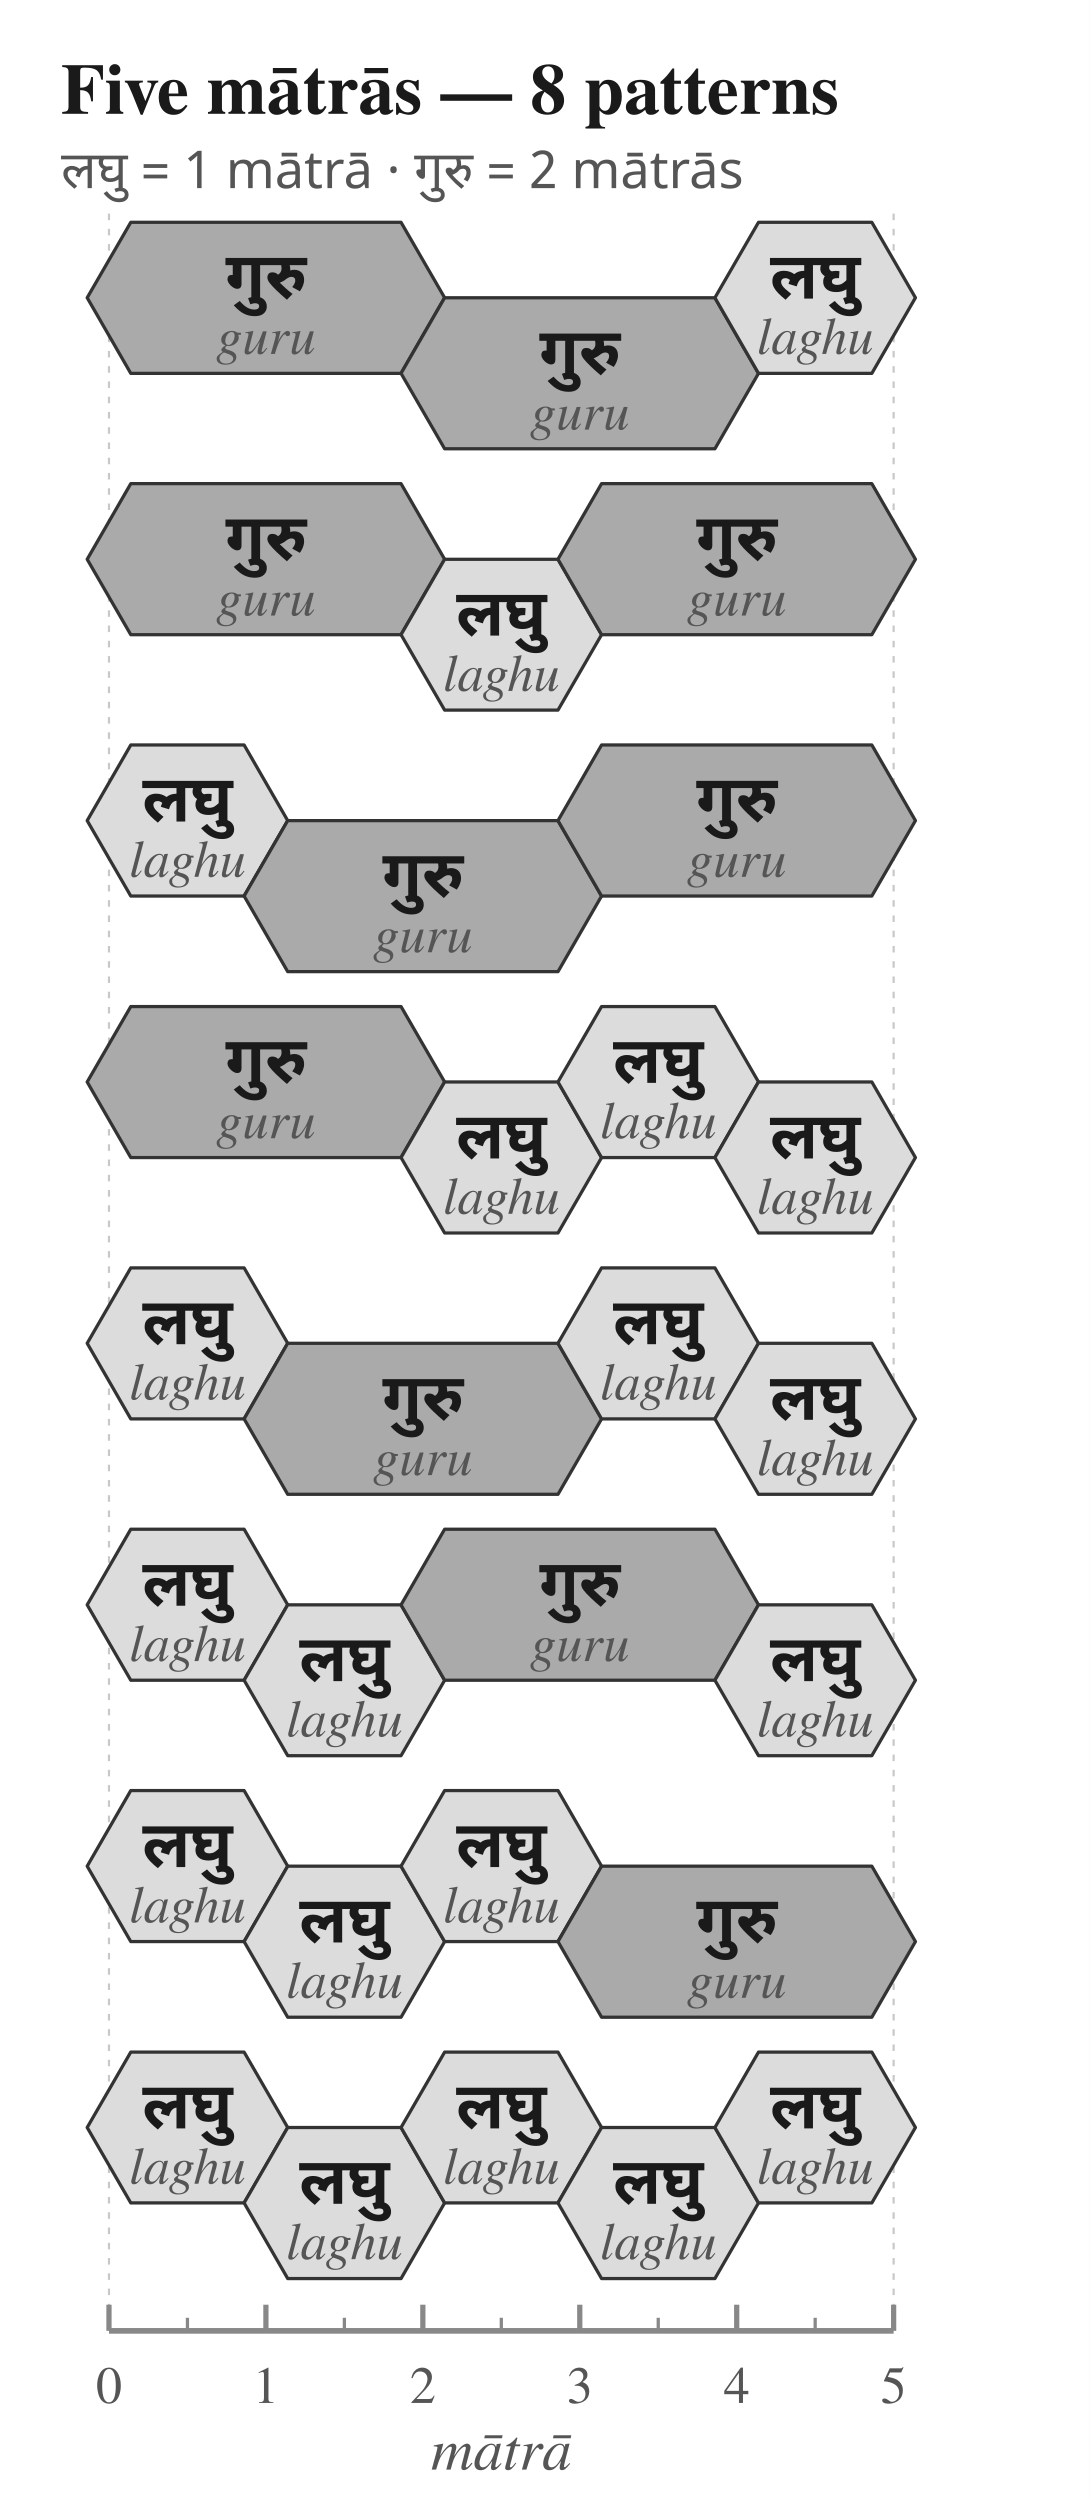
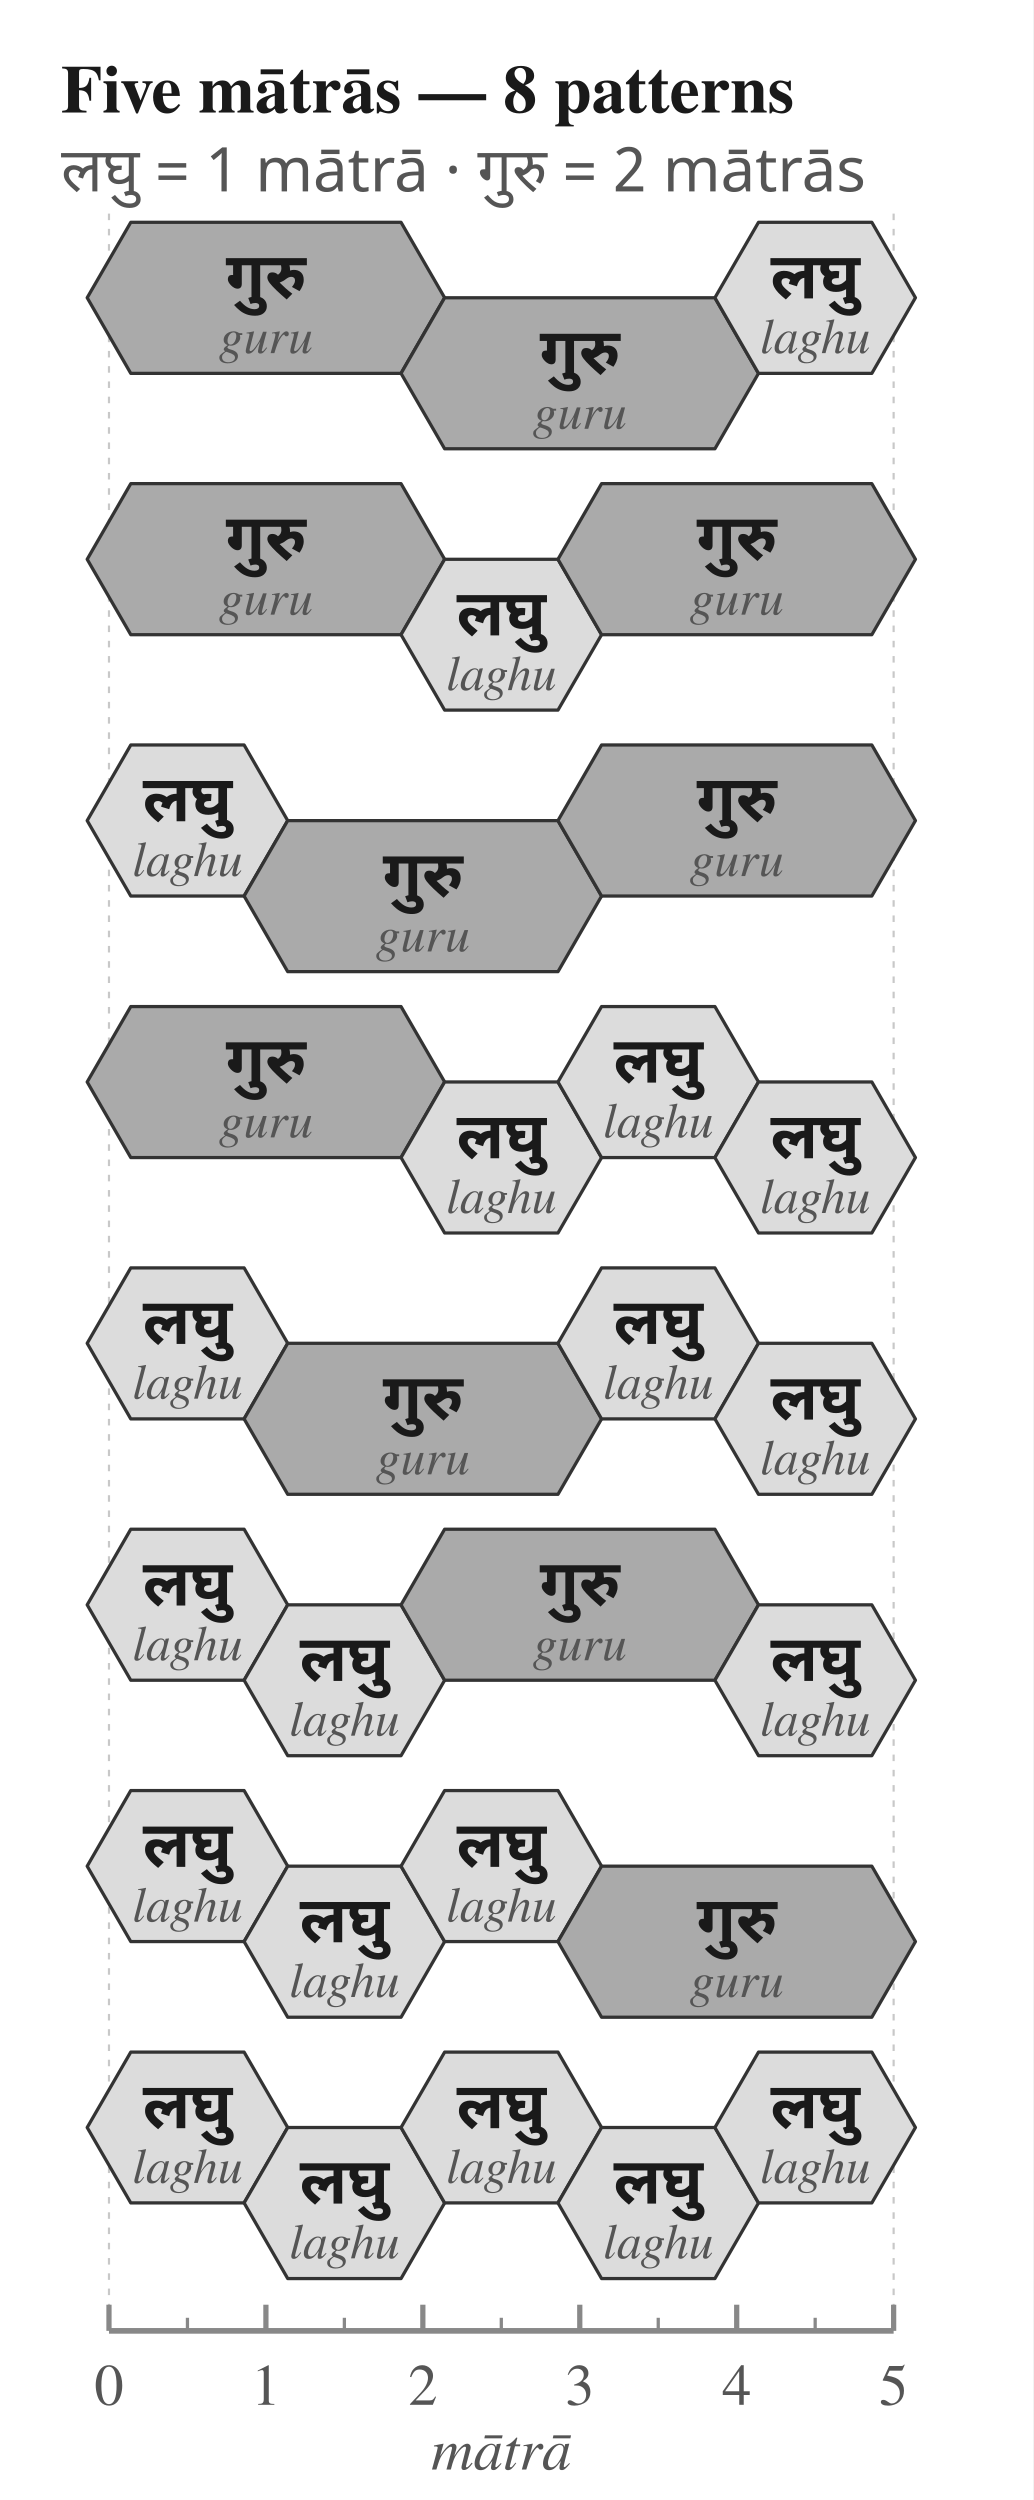
- <svg xmlns="http://www.w3.org/2000/svg" width="500" height="1147" viewBox="0 0 500 1147">
+ <svg xmlns="http://www.w3.org/2000/svg" width="474" height="1147" viewBox="0 0 474 1147">
  <rect width="100%" height="100%" fill="white" />
-   <text x="28.0" y="42.0" font-family="Charter, Georgia, Times, serif" font-size="33" font-weight="700" font-style="normal" text-anchor="start" dominant-baseline="middle" fill="#1a1a1a">Five mātrās — 8 patterns</text>
-   <text x="28.0" y="78.0" font-family="Noto Sans Devanagari, Mangal, Devanagari Sangam MN, sans-serif" font-size="24" font-weight="400" font-style="normal" text-anchor="start" dominant-baseline="middle" fill="#555555">लघु = 1 mātrā    ·    गुरु = 2 mātrās</text>
+   <text x="28.0" y="42.0" font-family="Charter, Georgia, Times, serif" font-size="31.1" font-weight="700" font-style="normal" text-anchor="start" dominant-baseline="middle" fill="#1a1a1a">Five mātrās — 8 patterns</text>
+   <text x="28.0" y="78.0" font-family="Noto Sans Devanagari, Mangal, Devanagari Sangam MN, sans-serif" font-size="28.3" font-weight="400" font-style="normal" text-anchor="start" dominant-baseline="middle" fill="#555555">लघु = 1 mātrā    ·    गुरु = 2 mātrās</text>
  <line x1="50.0" y1="98.0" x2="50.0" y2="1069.4" stroke="#c8c8c8" stroke-width="1" stroke-dasharray="3,4" />
  <line x1="410.0" y1="98.0" x2="410.0" y2="1069.4" stroke="#c8c8c8" stroke-width="1" stroke-dasharray="3,4" />
  <polygon points="60.0,102.0 184.0,102.0 204.0,136.6 184.0,171.3 60.0,171.3 40.0,136.6" fill="#aaaaaa" stroke="#333333" stroke-width="1.5" stroke-linejoin="round" />
  <polygon points="204.0,136.6 328.0,136.6 348.0,171.3 328.0,205.9 204.0,205.9 184.0,171.3" fill="#aaaaaa" stroke="#333333" stroke-width="1.5" stroke-linejoin="round" />
  <polygon points="348.0,102.0 400.0,102.0 420.0,136.6 400.0,171.3 348.0,171.3 328.0,136.6" fill="#dcdcdc" stroke="#333333" stroke-width="1.5" stroke-linejoin="round" />
-   <text x="122.0" y="126.6" font-family="Noto Sans Devanagari, Mangal, Devanagari Sangam MN, sans-serif" font-size="30" font-weight="600" font-style="normal" text-anchor="middle" dominant-baseline="middle" fill="#1a1a1a">गुरु</text>
-   <text x="122.0" y="155.6" font-family="Charter, Georgia, Times, serif" font-size="24" font-weight="400" font-style="italic" text-anchor="middle" dominant-baseline="middle" fill="#555555">guru</text>
-   <text x="266.0" y="161.3" font-family="Noto Sans Devanagari, Mangal, Devanagari Sangam MN, sans-serif" font-size="30" font-weight="600" font-style="normal" text-anchor="middle" dominant-baseline="middle" fill="#1a1a1a">गुरु</text>
-   <text x="266.0" y="190.3" font-family="Charter, Georgia, Times, serif" font-size="24" font-weight="400" font-style="italic" text-anchor="middle" dominant-baseline="middle" fill="#555555">guru</text>
-   <text x="374.0" y="126.6" font-family="Noto Sans Devanagari, Mangal, Devanagari Sangam MN, sans-serif" font-size="30" font-weight="600" font-style="normal" text-anchor="middle" dominant-baseline="middle" fill="#1a1a1a">लघु</text>
-   <text x="374.0" y="155.6" font-family="Charter, Georgia, Times, serif" font-size="24" font-weight="400" font-style="italic" text-anchor="middle" dominant-baseline="middle" fill="#555555">laghu</text>
+   <text x="122.0" y="126.6" font-family="Noto Sans Devanagari, Mangal, Devanagari Sangam MN, sans-serif" font-size="29.7" font-weight="600" font-style="normal" text-anchor="middle" dominant-baseline="middle" fill="#1a1a1a">गुरु</text>
+   <text x="122.0" y="155.6" font-family="Charter, Georgia, Times, serif" font-size="22.7" font-weight="400" font-style="italic" text-anchor="middle" dominant-baseline="middle" fill="#555555">guru</text>
+   <text x="266.0" y="161.3" font-family="Noto Sans Devanagari, Mangal, Devanagari Sangam MN, sans-serif" font-size="29.7" font-weight="600" font-style="normal" text-anchor="middle" dominant-baseline="middle" fill="#1a1a1a">गुरु</text>
+   <text x="266.0" y="190.3" font-family="Charter, Georgia, Times, serif" font-size="22.7" font-weight="400" font-style="italic" text-anchor="middle" dominant-baseline="middle" fill="#555555">guru</text>
+   <text x="374.0" y="126.6" font-family="Noto Sans Devanagari, Mangal, Devanagari Sangam MN, sans-serif" font-size="29.7" font-weight="600" font-style="normal" text-anchor="middle" dominant-baseline="middle" fill="#1a1a1a">लघु</text>
+   <text x="374.0" y="155.6" font-family="Charter, Georgia, Times, serif" font-size="22.7" font-weight="400" font-style="italic" text-anchor="middle" dominant-baseline="middle" fill="#555555">laghu</text>
  <polygon points="60.0,221.9 184.0,221.9 204.0,256.6 184.0,291.2 60.0,291.2 40.0,256.6" fill="#aaaaaa" stroke="#333333" stroke-width="1.5" stroke-linejoin="round" />
  <polygon points="204.0,256.6 256.0,256.6 276.0,291.2 256.0,325.8 204.0,325.8 184.0,291.2" fill="#dcdcdc" stroke="#333333" stroke-width="1.5" stroke-linejoin="round" />
  <polygon points="276.0,221.9 400.0,221.9 420.0,256.6 400.0,291.2 276.0,291.2 256.0,256.6" fill="#aaaaaa" stroke="#333333" stroke-width="1.5" stroke-linejoin="round" />
-   <text x="122.0" y="246.6" font-family="Noto Sans Devanagari, Mangal, Devanagari Sangam MN, sans-serif" font-size="30" font-weight="600" font-style="normal" text-anchor="middle" dominant-baseline="middle" fill="#1a1a1a">गुरु</text>
-   <text x="122.0" y="275.6" font-family="Charter, Georgia, Times, serif" font-size="24" font-weight="400" font-style="italic" text-anchor="middle" dominant-baseline="middle" fill="#555555">guru</text>
-   <text x="230.0" y="281.2" font-family="Noto Sans Devanagari, Mangal, Devanagari Sangam MN, sans-serif" font-size="30" font-weight="600" font-style="normal" text-anchor="middle" dominant-baseline="middle" fill="#1a1a1a">लघु</text>
-   <text x="230.0" y="310.2" font-family="Charter, Georgia, Times, serif" font-size="24" font-weight="400" font-style="italic" text-anchor="middle" dominant-baseline="middle" fill="#555555">laghu</text>
-   <text x="338.0" y="246.6" font-family="Noto Sans Devanagari, Mangal, Devanagari Sangam MN, sans-serif" font-size="30" font-weight="600" font-style="normal" text-anchor="middle" dominant-baseline="middle" fill="#1a1a1a">गुरु</text>
-   <text x="338.0" y="275.6" font-family="Charter, Georgia, Times, serif" font-size="24" font-weight="400" font-style="italic" text-anchor="middle" dominant-baseline="middle" fill="#555555">guru</text>
+   <text x="122.0" y="246.6" font-family="Noto Sans Devanagari, Mangal, Devanagari Sangam MN, sans-serif" font-size="29.7" font-weight="600" font-style="normal" text-anchor="middle" dominant-baseline="middle" fill="#1a1a1a">गुरु</text>
+   <text x="122.0" y="275.6" font-family="Charter, Georgia, Times, serif" font-size="22.7" font-weight="400" font-style="italic" text-anchor="middle" dominant-baseline="middle" fill="#555555">guru</text>
+   <text x="230.0" y="281.2" font-family="Noto Sans Devanagari, Mangal, Devanagari Sangam MN, sans-serif" font-size="29.7" font-weight="600" font-style="normal" text-anchor="middle" dominant-baseline="middle" fill="#1a1a1a">लघु</text>
+   <text x="230.0" y="310.2" font-family="Charter, Georgia, Times, serif" font-size="22.7" font-weight="400" font-style="italic" text-anchor="middle" dominant-baseline="middle" fill="#555555">laghu</text>
+   <text x="338.0" y="246.6" font-family="Noto Sans Devanagari, Mangal, Devanagari Sangam MN, sans-serif" font-size="29.7" font-weight="600" font-style="normal" text-anchor="middle" dominant-baseline="middle" fill="#1a1a1a">गुरु</text>
+   <text x="338.0" y="275.6" font-family="Charter, Georgia, Times, serif" font-size="22.7" font-weight="400" font-style="italic" text-anchor="middle" dominant-baseline="middle" fill="#555555">guru</text>
  <polygon points="60.0,341.8 112.0,341.8 132.0,376.5 112.0,411.1 60.0,411.1 40.0,376.5" fill="#dcdcdc" stroke="#333333" stroke-width="1.5" stroke-linejoin="round" />
  <polygon points="132.0,376.5 256.0,376.5 276.0,411.1 256.0,445.8 132.0,445.8 112.0,411.1" fill="#aaaaaa" stroke="#333333" stroke-width="1.5" stroke-linejoin="round" />
  <polygon points="276.0,341.8 400.0,341.8 420.0,376.5 400.0,411.1 276.0,411.1 256.0,376.5" fill="#aaaaaa" stroke="#333333" stroke-width="1.5" stroke-linejoin="round" />
-   <text x="86.0" y="366.5" font-family="Noto Sans Devanagari, Mangal, Devanagari Sangam MN, sans-serif" font-size="30" font-weight="600" font-style="normal" text-anchor="middle" dominant-baseline="middle" fill="#1a1a1a">लघु</text>
-   <text x="86.0" y="395.5" font-family="Charter, Georgia, Times, serif" font-size="24" font-weight="400" font-style="italic" text-anchor="middle" dominant-baseline="middle" fill="#555555">laghu</text>
-   <text x="194.0" y="401.1" font-family="Noto Sans Devanagari, Mangal, Devanagari Sangam MN, sans-serif" font-size="30" font-weight="600" font-style="normal" text-anchor="middle" dominant-baseline="middle" fill="#1a1a1a">गुरु</text>
-   <text x="194.0" y="430.1" font-family="Charter, Georgia, Times, serif" font-size="24" font-weight="400" font-style="italic" text-anchor="middle" dominant-baseline="middle" fill="#555555">guru</text>
-   <text x="338.0" y="366.5" font-family="Noto Sans Devanagari, Mangal, Devanagari Sangam MN, sans-serif" font-size="30" font-weight="600" font-style="normal" text-anchor="middle" dominant-baseline="middle" fill="#1a1a1a">गुरु</text>
-   <text x="338.0" y="395.5" font-family="Charter, Georgia, Times, serif" font-size="24" font-weight="400" font-style="italic" text-anchor="middle" dominant-baseline="middle" fill="#555555">guru</text>
+   <text x="86.0" y="366.5" font-family="Noto Sans Devanagari, Mangal, Devanagari Sangam MN, sans-serif" font-size="29.7" font-weight="600" font-style="normal" text-anchor="middle" dominant-baseline="middle" fill="#1a1a1a">लघु</text>
+   <text x="86.0" y="395.5" font-family="Charter, Georgia, Times, serif" font-size="22.7" font-weight="400" font-style="italic" text-anchor="middle" dominant-baseline="middle" fill="#555555">laghu</text>
+   <text x="194.0" y="401.1" font-family="Noto Sans Devanagari, Mangal, Devanagari Sangam MN, sans-serif" font-size="29.7" font-weight="600" font-style="normal" text-anchor="middle" dominant-baseline="middle" fill="#1a1a1a">गुरु</text>
+   <text x="194.0" y="430.1" font-family="Charter, Georgia, Times, serif" font-size="22.7" font-weight="400" font-style="italic" text-anchor="middle" dominant-baseline="middle" fill="#555555">guru</text>
+   <text x="338.0" y="366.5" font-family="Noto Sans Devanagari, Mangal, Devanagari Sangam MN, sans-serif" font-size="29.7" font-weight="600" font-style="normal" text-anchor="middle" dominant-baseline="middle" fill="#1a1a1a">गुरु</text>
+   <text x="338.0" y="395.5" font-family="Charter, Georgia, Times, serif" font-size="22.7" font-weight="400" font-style="italic" text-anchor="middle" dominant-baseline="middle" fill="#555555">guru</text>
  <polygon points="60.0,461.8 184.0,461.8 204.0,496.4 184.0,531.1 60.0,531.1 40.0,496.4" fill="#aaaaaa" stroke="#333333" stroke-width="1.5" stroke-linejoin="round" />
  <polygon points="204.0,496.4 256.0,496.4 276.0,531.1 256.0,565.7 204.0,565.7 184.0,531.1" fill="#dcdcdc" stroke="#333333" stroke-width="1.5" stroke-linejoin="round" />
  <polygon points="276.0,461.8 328.0,461.8 348.0,496.4 328.0,531.1 276.0,531.1 256.0,496.4" fill="#dcdcdc" stroke="#333333" stroke-width="1.5" stroke-linejoin="round" />
  <polygon points="348.0,496.4 400.0,496.4 420.0,531.1 400.0,565.7 348.0,565.7 328.0,531.1" fill="#dcdcdc" stroke="#333333" stroke-width="1.5" stroke-linejoin="round" />
-   <text x="122.0" y="486.4" font-family="Noto Sans Devanagari, Mangal, Devanagari Sangam MN, sans-serif" font-size="30" font-weight="600" font-style="normal" text-anchor="middle" dominant-baseline="middle" fill="#1a1a1a">गुरु</text>
-   <text x="122.0" y="515.4" font-family="Charter, Georgia, Times, serif" font-size="24" font-weight="400" font-style="italic" text-anchor="middle" dominant-baseline="middle" fill="#555555">guru</text>
-   <text x="230.0" y="521.1" font-family="Noto Sans Devanagari, Mangal, Devanagari Sangam MN, sans-serif" font-size="30" font-weight="600" font-style="normal" text-anchor="middle" dominant-baseline="middle" fill="#1a1a1a">लघु</text>
-   <text x="230.0" y="550.1" font-family="Charter, Georgia, Times, serif" font-size="24" font-weight="400" font-style="italic" text-anchor="middle" dominant-baseline="middle" fill="#555555">laghu</text>
-   <text x="302.0" y="486.4" font-family="Noto Sans Devanagari, Mangal, Devanagari Sangam MN, sans-serif" font-size="30" font-weight="600" font-style="normal" text-anchor="middle" dominant-baseline="middle" fill="#1a1a1a">लघु</text>
-   <text x="302.0" y="515.4" font-family="Charter, Georgia, Times, serif" font-size="24" font-weight="400" font-style="italic" text-anchor="middle" dominant-baseline="middle" fill="#555555">laghu</text>
-   <text x="374.0" y="521.1" font-family="Noto Sans Devanagari, Mangal, Devanagari Sangam MN, sans-serif" font-size="30" font-weight="600" font-style="normal" text-anchor="middle" dominant-baseline="middle" fill="#1a1a1a">लघु</text>
-   <text x="374.0" y="550.1" font-family="Charter, Georgia, Times, serif" font-size="24" font-weight="400" font-style="italic" text-anchor="middle" dominant-baseline="middle" fill="#555555">laghu</text>
+   <text x="122.0" y="486.4" font-family="Noto Sans Devanagari, Mangal, Devanagari Sangam MN, sans-serif" font-size="29.7" font-weight="600" font-style="normal" text-anchor="middle" dominant-baseline="middle" fill="#1a1a1a">गुरु</text>
+   <text x="122.0" y="515.4" font-family="Charter, Georgia, Times, serif" font-size="22.7" font-weight="400" font-style="italic" text-anchor="middle" dominant-baseline="middle" fill="#555555">guru</text>
+   <text x="230.0" y="521.1" font-family="Noto Sans Devanagari, Mangal, Devanagari Sangam MN, sans-serif" font-size="29.7" font-weight="600" font-style="normal" text-anchor="middle" dominant-baseline="middle" fill="#1a1a1a">लघु</text>
+   <text x="230.0" y="550.1" font-family="Charter, Georgia, Times, serif" font-size="22.7" font-weight="400" font-style="italic" text-anchor="middle" dominant-baseline="middle" fill="#555555">laghu</text>
+   <text x="302.0" y="486.4" font-family="Noto Sans Devanagari, Mangal, Devanagari Sangam MN, sans-serif" font-size="29.7" font-weight="600" font-style="normal" text-anchor="middle" dominant-baseline="middle" fill="#1a1a1a">लघु</text>
+   <text x="302.0" y="515.4" font-family="Charter, Georgia, Times, serif" font-size="22.7" font-weight="400" font-style="italic" text-anchor="middle" dominant-baseline="middle" fill="#555555">laghu</text>
+   <text x="374.0" y="521.1" font-family="Noto Sans Devanagari, Mangal, Devanagari Sangam MN, sans-serif" font-size="29.7" font-weight="600" font-style="normal" text-anchor="middle" dominant-baseline="middle" fill="#1a1a1a">लघु</text>
+   <text x="374.0" y="550.1" font-family="Charter, Georgia, Times, serif" font-size="22.7" font-weight="400" font-style="italic" text-anchor="middle" dominant-baseline="middle" fill="#555555">laghu</text>
  <polygon points="60.0,581.7 112.0,581.7 132.0,616.3 112.0,651.0 60.0,651.0 40.0,616.3" fill="#dcdcdc" stroke="#333333" stroke-width="1.5" stroke-linejoin="round" />
  <polygon points="132.0,616.3 256.0,616.3 276.0,651.0 256.0,685.6 132.0,685.6 112.0,651.0" fill="#aaaaaa" stroke="#333333" stroke-width="1.5" stroke-linejoin="round" />
  <polygon points="276.0,581.7 328.0,581.7 348.0,616.3 328.0,651.0 276.0,651.0 256.0,616.3" fill="#dcdcdc" stroke="#333333" stroke-width="1.5" stroke-linejoin="round" />
  <polygon points="348.0,616.3 400.0,616.3 420.0,651.0 400.0,685.6 348.0,685.6 328.0,651.0" fill="#dcdcdc" stroke="#333333" stroke-width="1.5" stroke-linejoin="round" />
-   <text x="86.0" y="606.3" font-family="Noto Sans Devanagari, Mangal, Devanagari Sangam MN, sans-serif" font-size="30" font-weight="600" font-style="normal" text-anchor="middle" dominant-baseline="middle" fill="#1a1a1a">लघु</text>
-   <text x="86.0" y="635.3" font-family="Charter, Georgia, Times, serif" font-size="24" font-weight="400" font-style="italic" text-anchor="middle" dominant-baseline="middle" fill="#555555">laghu</text>
-   <text x="194.0" y="641.0" font-family="Noto Sans Devanagari, Mangal, Devanagari Sangam MN, sans-serif" font-size="30" font-weight="600" font-style="normal" text-anchor="middle" dominant-baseline="middle" fill="#1a1a1a">गुरु</text>
-   <text x="194.0" y="670.0" font-family="Charter, Georgia, Times, serif" font-size="24" font-weight="400" font-style="italic" text-anchor="middle" dominant-baseline="middle" fill="#555555">guru</text>
-   <text x="302.0" y="606.3" font-family="Noto Sans Devanagari, Mangal, Devanagari Sangam MN, sans-serif" font-size="30" font-weight="600" font-style="normal" text-anchor="middle" dominant-baseline="middle" fill="#1a1a1a">लघु</text>
-   <text x="302.0" y="635.3" font-family="Charter, Georgia, Times, serif" font-size="24" font-weight="400" font-style="italic" text-anchor="middle" dominant-baseline="middle" fill="#555555">laghu</text>
-   <text x="374.0" y="641.0" font-family="Noto Sans Devanagari, Mangal, Devanagari Sangam MN, sans-serif" font-size="30" font-weight="600" font-style="normal" text-anchor="middle" dominant-baseline="middle" fill="#1a1a1a">लघु</text>
-   <text x="374.0" y="670.0" font-family="Charter, Georgia, Times, serif" font-size="24" font-weight="400" font-style="italic" text-anchor="middle" dominant-baseline="middle" fill="#555555">laghu</text>
+   <text x="86.0" y="606.3" font-family="Noto Sans Devanagari, Mangal, Devanagari Sangam MN, sans-serif" font-size="29.7" font-weight="600" font-style="normal" text-anchor="middle" dominant-baseline="middle" fill="#1a1a1a">लघु</text>
+   <text x="86.0" y="635.3" font-family="Charter, Georgia, Times, serif" font-size="22.7" font-weight="400" font-style="italic" text-anchor="middle" dominant-baseline="middle" fill="#555555">laghu</text>
+   <text x="194.0" y="641.0" font-family="Noto Sans Devanagari, Mangal, Devanagari Sangam MN, sans-serif" font-size="29.7" font-weight="600" font-style="normal" text-anchor="middle" dominant-baseline="middle" fill="#1a1a1a">गुरु</text>
+   <text x="194.0" y="670.0" font-family="Charter, Georgia, Times, serif" font-size="22.7" font-weight="400" font-style="italic" text-anchor="middle" dominant-baseline="middle" fill="#555555">guru</text>
+   <text x="302.0" y="606.3" font-family="Noto Sans Devanagari, Mangal, Devanagari Sangam MN, sans-serif" font-size="29.7" font-weight="600" font-style="normal" text-anchor="middle" dominant-baseline="middle" fill="#1a1a1a">लघु</text>
+   <text x="302.0" y="635.3" font-family="Charter, Georgia, Times, serif" font-size="22.7" font-weight="400" font-style="italic" text-anchor="middle" dominant-baseline="middle" fill="#555555">laghu</text>
+   <text x="374.0" y="641.0" font-family="Noto Sans Devanagari, Mangal, Devanagari Sangam MN, sans-serif" font-size="29.7" font-weight="600" font-style="normal" text-anchor="middle" dominant-baseline="middle" fill="#1a1a1a">लघु</text>
+   <text x="374.0" y="670.0" font-family="Charter, Georgia, Times, serif" font-size="22.7" font-weight="400" font-style="italic" text-anchor="middle" dominant-baseline="middle" fill="#555555">laghu</text>
  <polygon points="60.0,701.6 112.0,701.6 132.0,736.3 112.0,770.9 60.0,770.9 40.0,736.3" fill="#dcdcdc" stroke="#333333" stroke-width="1.5" stroke-linejoin="round" />
  <polygon points="132.0,736.3 184.0,736.3 204.0,770.9 184.0,805.5 132.0,805.5 112.0,770.9" fill="#dcdcdc" stroke="#333333" stroke-width="1.5" stroke-linejoin="round" />
  <polygon points="204.0,701.6 328.0,701.6 348.0,736.3 328.0,770.9 204.0,770.9 184.0,736.3" fill="#aaaaaa" stroke="#333333" stroke-width="1.5" stroke-linejoin="round" />
  <polygon points="348.0,736.3 400.0,736.3 420.0,770.9 400.0,805.5 348.0,805.5 328.0,770.9" fill="#dcdcdc" stroke="#333333" stroke-width="1.5" stroke-linejoin="round" />
-   <text x="86.0" y="726.3" font-family="Noto Sans Devanagari, Mangal, Devanagari Sangam MN, sans-serif" font-size="30" font-weight="600" font-style="normal" text-anchor="middle" dominant-baseline="middle" fill="#1a1a1a">लघु</text>
-   <text x="86.0" y="755.3" font-family="Charter, Georgia, Times, serif" font-size="24" font-weight="400" font-style="italic" text-anchor="middle" dominant-baseline="middle" fill="#555555">laghu</text>
-   <text x="158.0" y="760.9" font-family="Noto Sans Devanagari, Mangal, Devanagari Sangam MN, sans-serif" font-size="30" font-weight="600" font-style="normal" text-anchor="middle" dominant-baseline="middle" fill="#1a1a1a">लघु</text>
-   <text x="158.0" y="789.9" font-family="Charter, Georgia, Times, serif" font-size="24" font-weight="400" font-style="italic" text-anchor="middle" dominant-baseline="middle" fill="#555555">laghu</text>
-   <text x="266.0" y="726.3" font-family="Noto Sans Devanagari, Mangal, Devanagari Sangam MN, sans-serif" font-size="30" font-weight="600" font-style="normal" text-anchor="middle" dominant-baseline="middle" fill="#1a1a1a">गुरु</text>
-   <text x="266.0" y="755.3" font-family="Charter, Georgia, Times, serif" font-size="24" font-weight="400" font-style="italic" text-anchor="middle" dominant-baseline="middle" fill="#555555">guru</text>
-   <text x="374.0" y="760.9" font-family="Noto Sans Devanagari, Mangal, Devanagari Sangam MN, sans-serif" font-size="30" font-weight="600" font-style="normal" text-anchor="middle" dominant-baseline="middle" fill="#1a1a1a">लघु</text>
-   <text x="374.0" y="789.9" font-family="Charter, Georgia, Times, serif" font-size="24" font-weight="400" font-style="italic" text-anchor="middle" dominant-baseline="middle" fill="#555555">laghu</text>
+   <text x="86.0" y="726.3" font-family="Noto Sans Devanagari, Mangal, Devanagari Sangam MN, sans-serif" font-size="29.7" font-weight="600" font-style="normal" text-anchor="middle" dominant-baseline="middle" fill="#1a1a1a">लघु</text>
+   <text x="86.0" y="755.3" font-family="Charter, Georgia, Times, serif" font-size="22.7" font-weight="400" font-style="italic" text-anchor="middle" dominant-baseline="middle" fill="#555555">laghu</text>
+   <text x="158.0" y="760.9" font-family="Noto Sans Devanagari, Mangal, Devanagari Sangam MN, sans-serif" font-size="29.7" font-weight="600" font-style="normal" text-anchor="middle" dominant-baseline="middle" fill="#1a1a1a">लघु</text>
+   <text x="158.0" y="789.9" font-family="Charter, Georgia, Times, serif" font-size="22.7" font-weight="400" font-style="italic" text-anchor="middle" dominant-baseline="middle" fill="#555555">laghu</text>
+   <text x="266.0" y="726.3" font-family="Noto Sans Devanagari, Mangal, Devanagari Sangam MN, sans-serif" font-size="29.7" font-weight="600" font-style="normal" text-anchor="middle" dominant-baseline="middle" fill="#1a1a1a">गुरु</text>
+   <text x="266.0" y="755.3" font-family="Charter, Georgia, Times, serif" font-size="22.7" font-weight="400" font-style="italic" text-anchor="middle" dominant-baseline="middle" fill="#555555">guru</text>
+   <text x="374.0" y="760.9" font-family="Noto Sans Devanagari, Mangal, Devanagari Sangam MN, sans-serif" font-size="29.7" font-weight="600" font-style="normal" text-anchor="middle" dominant-baseline="middle" fill="#1a1a1a">लघु</text>
+   <text x="374.0" y="789.9" font-family="Charter, Georgia, Times, serif" font-size="22.7" font-weight="400" font-style="italic" text-anchor="middle" dominant-baseline="middle" fill="#555555">laghu</text>
  <polygon points="60.0,821.5 112.0,821.5 132.0,856.2 112.0,890.8 60.0,890.8 40.0,856.2" fill="#dcdcdc" stroke="#333333" stroke-width="1.5" stroke-linejoin="round" />
  <polygon points="132.0,856.2 184.0,856.2 204.0,890.8 184.0,925.5 132.0,925.5 112.0,890.8" fill="#dcdcdc" stroke="#333333" stroke-width="1.5" stroke-linejoin="round" />
  <polygon points="204.0,821.5 256.0,821.5 276.0,856.2 256.0,890.8 204.0,890.8 184.0,856.2" fill="#dcdcdc" stroke="#333333" stroke-width="1.5" stroke-linejoin="round" />
  <polygon points="276.0,856.2 400.0,856.2 420.0,890.8 400.0,925.5 276.0,925.5 256.0,890.8" fill="#aaaaaa" stroke="#333333" stroke-width="1.5" stroke-linejoin="round" />
-   <text x="86.0" y="846.2" font-family="Noto Sans Devanagari, Mangal, Devanagari Sangam MN, sans-serif" font-size="30" font-weight="600" font-style="normal" text-anchor="middle" dominant-baseline="middle" fill="#1a1a1a">लघु</text>
-   <text x="86.0" y="875.2" font-family="Charter, Georgia, Times, serif" font-size="24" font-weight="400" font-style="italic" text-anchor="middle" dominant-baseline="middle" fill="#555555">laghu</text>
-   <text x="158.0" y="880.8" font-family="Noto Sans Devanagari, Mangal, Devanagari Sangam MN, sans-serif" font-size="30" font-weight="600" font-style="normal" text-anchor="middle" dominant-baseline="middle" fill="#1a1a1a">लघु</text>
-   <text x="158.0" y="909.8" font-family="Charter, Georgia, Times, serif" font-size="24" font-weight="400" font-style="italic" text-anchor="middle" dominant-baseline="middle" fill="#555555">laghu</text>
-   <text x="230.0" y="846.2" font-family="Noto Sans Devanagari, Mangal, Devanagari Sangam MN, sans-serif" font-size="30" font-weight="600" font-style="normal" text-anchor="middle" dominant-baseline="middle" fill="#1a1a1a">लघु</text>
-   <text x="230.0" y="875.2" font-family="Charter, Georgia, Times, serif" font-size="24" font-weight="400" font-style="italic" text-anchor="middle" dominant-baseline="middle" fill="#555555">laghu</text>
-   <text x="338.0" y="880.8" font-family="Noto Sans Devanagari, Mangal, Devanagari Sangam MN, sans-serif" font-size="30" font-weight="600" font-style="normal" text-anchor="middle" dominant-baseline="middle" fill="#1a1a1a">गुरु</text>
-   <text x="338.0" y="909.8" font-family="Charter, Georgia, Times, serif" font-size="24" font-weight="400" font-style="italic" text-anchor="middle" dominant-baseline="middle" fill="#555555">guru</text>
+   <text x="86.0" y="846.2" font-family="Noto Sans Devanagari, Mangal, Devanagari Sangam MN, sans-serif" font-size="29.7" font-weight="600" font-style="normal" text-anchor="middle" dominant-baseline="middle" fill="#1a1a1a">लघु</text>
+   <text x="86.0" y="875.2" font-family="Charter, Georgia, Times, serif" font-size="22.7" font-weight="400" font-style="italic" text-anchor="middle" dominant-baseline="middle" fill="#555555">laghu</text>
+   <text x="158.0" y="880.8" font-family="Noto Sans Devanagari, Mangal, Devanagari Sangam MN, sans-serif" font-size="29.7" font-weight="600" font-style="normal" text-anchor="middle" dominant-baseline="middle" fill="#1a1a1a">लघु</text>
+   <text x="158.0" y="909.8" font-family="Charter, Georgia, Times, serif" font-size="22.7" font-weight="400" font-style="italic" text-anchor="middle" dominant-baseline="middle" fill="#555555">laghu</text>
+   <text x="230.0" y="846.2" font-family="Noto Sans Devanagari, Mangal, Devanagari Sangam MN, sans-serif" font-size="29.7" font-weight="600" font-style="normal" text-anchor="middle" dominant-baseline="middle" fill="#1a1a1a">लघु</text>
+   <text x="230.0" y="875.2" font-family="Charter, Georgia, Times, serif" font-size="22.7" font-weight="400" font-style="italic" text-anchor="middle" dominant-baseline="middle" fill="#555555">laghu</text>
+   <text x="338.0" y="880.8" font-family="Noto Sans Devanagari, Mangal, Devanagari Sangam MN, sans-serif" font-size="29.7" font-weight="600" font-style="normal" text-anchor="middle" dominant-baseline="middle" fill="#1a1a1a">गुरु</text>
+   <text x="338.0" y="909.8" font-family="Charter, Georgia, Times, serif" font-size="22.7" font-weight="400" font-style="italic" text-anchor="middle" dominant-baseline="middle" fill="#555555">guru</text>
  <polygon points="60.0,941.5 112.0,941.5 132.0,976.1 112.0,1010.7 60.0,1010.7 40.0,976.1" fill="#dcdcdc" stroke="#333333" stroke-width="1.5" stroke-linejoin="round" />
  <polygon points="132.0,976.1 184.0,976.1 204.0,1010.7 184.0,1045.4 132.0,1045.4 112.0,1010.7" fill="#dcdcdc" stroke="#333333" stroke-width="1.5" stroke-linejoin="round" />
  <polygon points="204.0,941.5 256.0,941.5 276.0,976.1 256.0,1010.7 204.0,1010.7 184.0,976.1" fill="#dcdcdc" stroke="#333333" stroke-width="1.5" stroke-linejoin="round" />
  <polygon points="276.0,976.1 328.0,976.1 348.0,1010.7 328.0,1045.4 276.0,1045.4 256.0,1010.7" fill="#dcdcdc" stroke="#333333" stroke-width="1.5" stroke-linejoin="round" />
  <polygon points="348.0,941.5 400.0,941.5 420.0,976.1 400.0,1010.7 348.0,1010.7 328.0,976.1" fill="#dcdcdc" stroke="#333333" stroke-width="1.5" stroke-linejoin="round" />
-   <text x="86.0" y="966.1" font-family="Noto Sans Devanagari, Mangal, Devanagari Sangam MN, sans-serif" font-size="30" font-weight="600" font-style="normal" text-anchor="middle" dominant-baseline="middle" fill="#1a1a1a">लघु</text>
-   <text x="86.0" y="995.1" font-family="Charter, Georgia, Times, serif" font-size="24" font-weight="400" font-style="italic" text-anchor="middle" dominant-baseline="middle" fill="#555555">laghu</text>
-   <text x="158.0" y="1000.7" font-family="Noto Sans Devanagari, Mangal, Devanagari Sangam MN, sans-serif" font-size="30" font-weight="600" font-style="normal" text-anchor="middle" dominant-baseline="middle" fill="#1a1a1a">लघु</text>
-   <text x="158.0" y="1029.7" font-family="Charter, Georgia, Times, serif" font-size="24" font-weight="400" font-style="italic" text-anchor="middle" dominant-baseline="middle" fill="#555555">laghu</text>
-   <text x="230.0" y="966.1" font-family="Noto Sans Devanagari, Mangal, Devanagari Sangam MN, sans-serif" font-size="30" font-weight="600" font-style="normal" text-anchor="middle" dominant-baseline="middle" fill="#1a1a1a">लघु</text>
-   <text x="230.0" y="995.1" font-family="Charter, Georgia, Times, serif" font-size="24" font-weight="400" font-style="italic" text-anchor="middle" dominant-baseline="middle" fill="#555555">laghu</text>
-   <text x="302.0" y="1000.7" font-family="Noto Sans Devanagari, Mangal, Devanagari Sangam MN, sans-serif" font-size="30" font-weight="600" font-style="normal" text-anchor="middle" dominant-baseline="middle" fill="#1a1a1a">लघु</text>
-   <text x="302.0" y="1029.7" font-family="Charter, Georgia, Times, serif" font-size="24" font-weight="400" font-style="italic" text-anchor="middle" dominant-baseline="middle" fill="#555555">laghu</text>
-   <text x="374.0" y="966.1" font-family="Noto Sans Devanagari, Mangal, Devanagari Sangam MN, sans-serif" font-size="30" font-weight="600" font-style="normal" text-anchor="middle" dominant-baseline="middle" fill="#1a1a1a">लघु</text>
-   <text x="374.0" y="995.1" font-family="Charter, Georgia, Times, serif" font-size="24" font-weight="400" font-style="italic" text-anchor="middle" dominant-baseline="middle" fill="#555555">laghu</text>
+   <text x="86.0" y="966.1" font-family="Noto Sans Devanagari, Mangal, Devanagari Sangam MN, sans-serif" font-size="29.7" font-weight="600" font-style="normal" text-anchor="middle" dominant-baseline="middle" fill="#1a1a1a">लघु</text>
+   <text x="86.0" y="995.1" font-family="Charter, Georgia, Times, serif" font-size="22.7" font-weight="400" font-style="italic" text-anchor="middle" dominant-baseline="middle" fill="#555555">laghu</text>
+   <text x="158.0" y="1000.7" font-family="Noto Sans Devanagari, Mangal, Devanagari Sangam MN, sans-serif" font-size="29.7" font-weight="600" font-style="normal" text-anchor="middle" dominant-baseline="middle" fill="#1a1a1a">लघु</text>
+   <text x="158.0" y="1029.7" font-family="Charter, Georgia, Times, serif" font-size="22.7" font-weight="400" font-style="italic" text-anchor="middle" dominant-baseline="middle" fill="#555555">laghu</text>
+   <text x="230.0" y="966.1" font-family="Noto Sans Devanagari, Mangal, Devanagari Sangam MN, sans-serif" font-size="29.7" font-weight="600" font-style="normal" text-anchor="middle" dominant-baseline="middle" fill="#1a1a1a">लघु</text>
+   <text x="230.0" y="995.1" font-family="Charter, Georgia, Times, serif" font-size="22.7" font-weight="400" font-style="italic" text-anchor="middle" dominant-baseline="middle" fill="#555555">laghu</text>
+   <text x="302.0" y="1000.7" font-family="Noto Sans Devanagari, Mangal, Devanagari Sangam MN, sans-serif" font-size="29.7" font-weight="600" font-style="normal" text-anchor="middle" dominant-baseline="middle" fill="#1a1a1a">लघु</text>
+   <text x="302.0" y="1029.7" font-family="Charter, Georgia, Times, serif" font-size="22.7" font-weight="400" font-style="italic" text-anchor="middle" dominant-baseline="middle" fill="#555555">laghu</text>
+   <text x="374.0" y="966.1" font-family="Noto Sans Devanagari, Mangal, Devanagari Sangam MN, sans-serif" font-size="29.7" font-weight="600" font-style="normal" text-anchor="middle" dominant-baseline="middle" fill="#1a1a1a">लघु</text>
+   <text x="374.0" y="995.1" font-family="Charter, Georgia, Times, serif" font-size="22.7" font-weight="400" font-style="italic" text-anchor="middle" dominant-baseline="middle" fill="#555555">laghu</text>
  <line x1="50.0" y1="1069.4" x2="410.0" y2="1069.4" stroke="#888888" stroke-width="2.6" />
  <line x1="50.0" y1="1069.4" x2="50.0" y2="1057.4" stroke="#888888" stroke-width="2.4" />
-   <text x="50.0" y="1095.4" font-family="Charter, Georgia, Times, serif" font-size="24" font-weight="400" font-style="normal" text-anchor="middle" dominant-baseline="middle" fill="#555555">0</text>
+   <text x="50.0" y="1095.4" font-family="Charter, Georgia, Times, serif" font-size="26.9" font-weight="400" font-style="normal" text-anchor="middle" dominant-baseline="middle" fill="#555555">0</text>
  <line x1="86.0" y1="1069.4" x2="86.0" y2="1063.4" stroke="#888888" stroke-width="1.5" />
  <line x1="122.0" y1="1069.4" x2="122.0" y2="1057.4" stroke="#888888" stroke-width="2.4" />
-   <text x="122.0" y="1095.4" font-family="Charter, Georgia, Times, serif" font-size="24" font-weight="400" font-style="normal" text-anchor="middle" dominant-baseline="middle" fill="#555555">1</text>
+   <text x="122.0" y="1095.4" font-family="Charter, Georgia, Times, serif" font-size="26.9" font-weight="400" font-style="normal" text-anchor="middle" dominant-baseline="middle" fill="#555555">1</text>
  <line x1="158.0" y1="1069.4" x2="158.0" y2="1063.4" stroke="#888888" stroke-width="1.5" />
  <line x1="194.0" y1="1069.4" x2="194.0" y2="1057.4" stroke="#888888" stroke-width="2.4" />
-   <text x="194.0" y="1095.4" font-family="Charter, Georgia, Times, serif" font-size="24" font-weight="400" font-style="normal" text-anchor="middle" dominant-baseline="middle" fill="#555555">2</text>
+   <text x="194.0" y="1095.4" font-family="Charter, Georgia, Times, serif" font-size="26.9" font-weight="400" font-style="normal" text-anchor="middle" dominant-baseline="middle" fill="#555555">2</text>
  <line x1="230.0" y1="1069.4" x2="230.0" y2="1063.4" stroke="#888888" stroke-width="1.5" />
  <line x1="266.0" y1="1069.4" x2="266.0" y2="1057.4" stroke="#888888" stroke-width="2.4" />
-   <text x="266.0" y="1095.4" font-family="Charter, Georgia, Times, serif" font-size="24" font-weight="400" font-style="normal" text-anchor="middle" dominant-baseline="middle" fill="#555555">3</text>
+   <text x="266.0" y="1095.4" font-family="Charter, Georgia, Times, serif" font-size="26.9" font-weight="400" font-style="normal" text-anchor="middle" dominant-baseline="middle" fill="#555555">3</text>
  <line x1="302.0" y1="1069.4" x2="302.0" y2="1063.4" stroke="#888888" stroke-width="1.5" />
  <line x1="338.0" y1="1069.4" x2="338.0" y2="1057.4" stroke="#888888" stroke-width="2.4" />
-   <text x="338.0" y="1095.4" font-family="Charter, Georgia, Times, serif" font-size="24" font-weight="400" font-style="normal" text-anchor="middle" dominant-baseline="middle" fill="#555555">4</text>
+   <text x="338.0" y="1095.4" font-family="Charter, Georgia, Times, serif" font-size="26.9" font-weight="400" font-style="normal" text-anchor="middle" dominant-baseline="middle" fill="#555555">4</text>
  <line x1="374.0" y1="1069.4" x2="374.0" y2="1063.4" stroke="#888888" stroke-width="1.5" />
  <line x1="410.0" y1="1069.4" x2="410.0" y2="1057.4" stroke="#888888" stroke-width="2.4" />
-   <text x="410.0" y="1095.4" font-family="Charter, Georgia, Times, serif" font-size="24" font-weight="400" font-style="normal" text-anchor="middle" dominant-baseline="middle" fill="#555555">5</text>
-   <text x="230.0" y="1125.4" font-family="Charter, Georgia, Times, serif" font-size="27" font-weight="400" font-style="italic" text-anchor="middle" dominant-baseline="middle" fill="#555555">mātrā</text>
+   <text x="410.0" y="1095.4" font-family="Charter, Georgia, Times, serif" font-size="26.9" font-weight="400" font-style="normal" text-anchor="middle" dominant-baseline="middle" fill="#555555">5</text>
+   <text x="230.0" y="1125.4" font-family="Charter, Georgia, Times, serif" font-size="26.9" font-weight="400" font-style="italic" text-anchor="middle" dominant-baseline="middle" fill="#555555">mātrā</text>
</svg>
